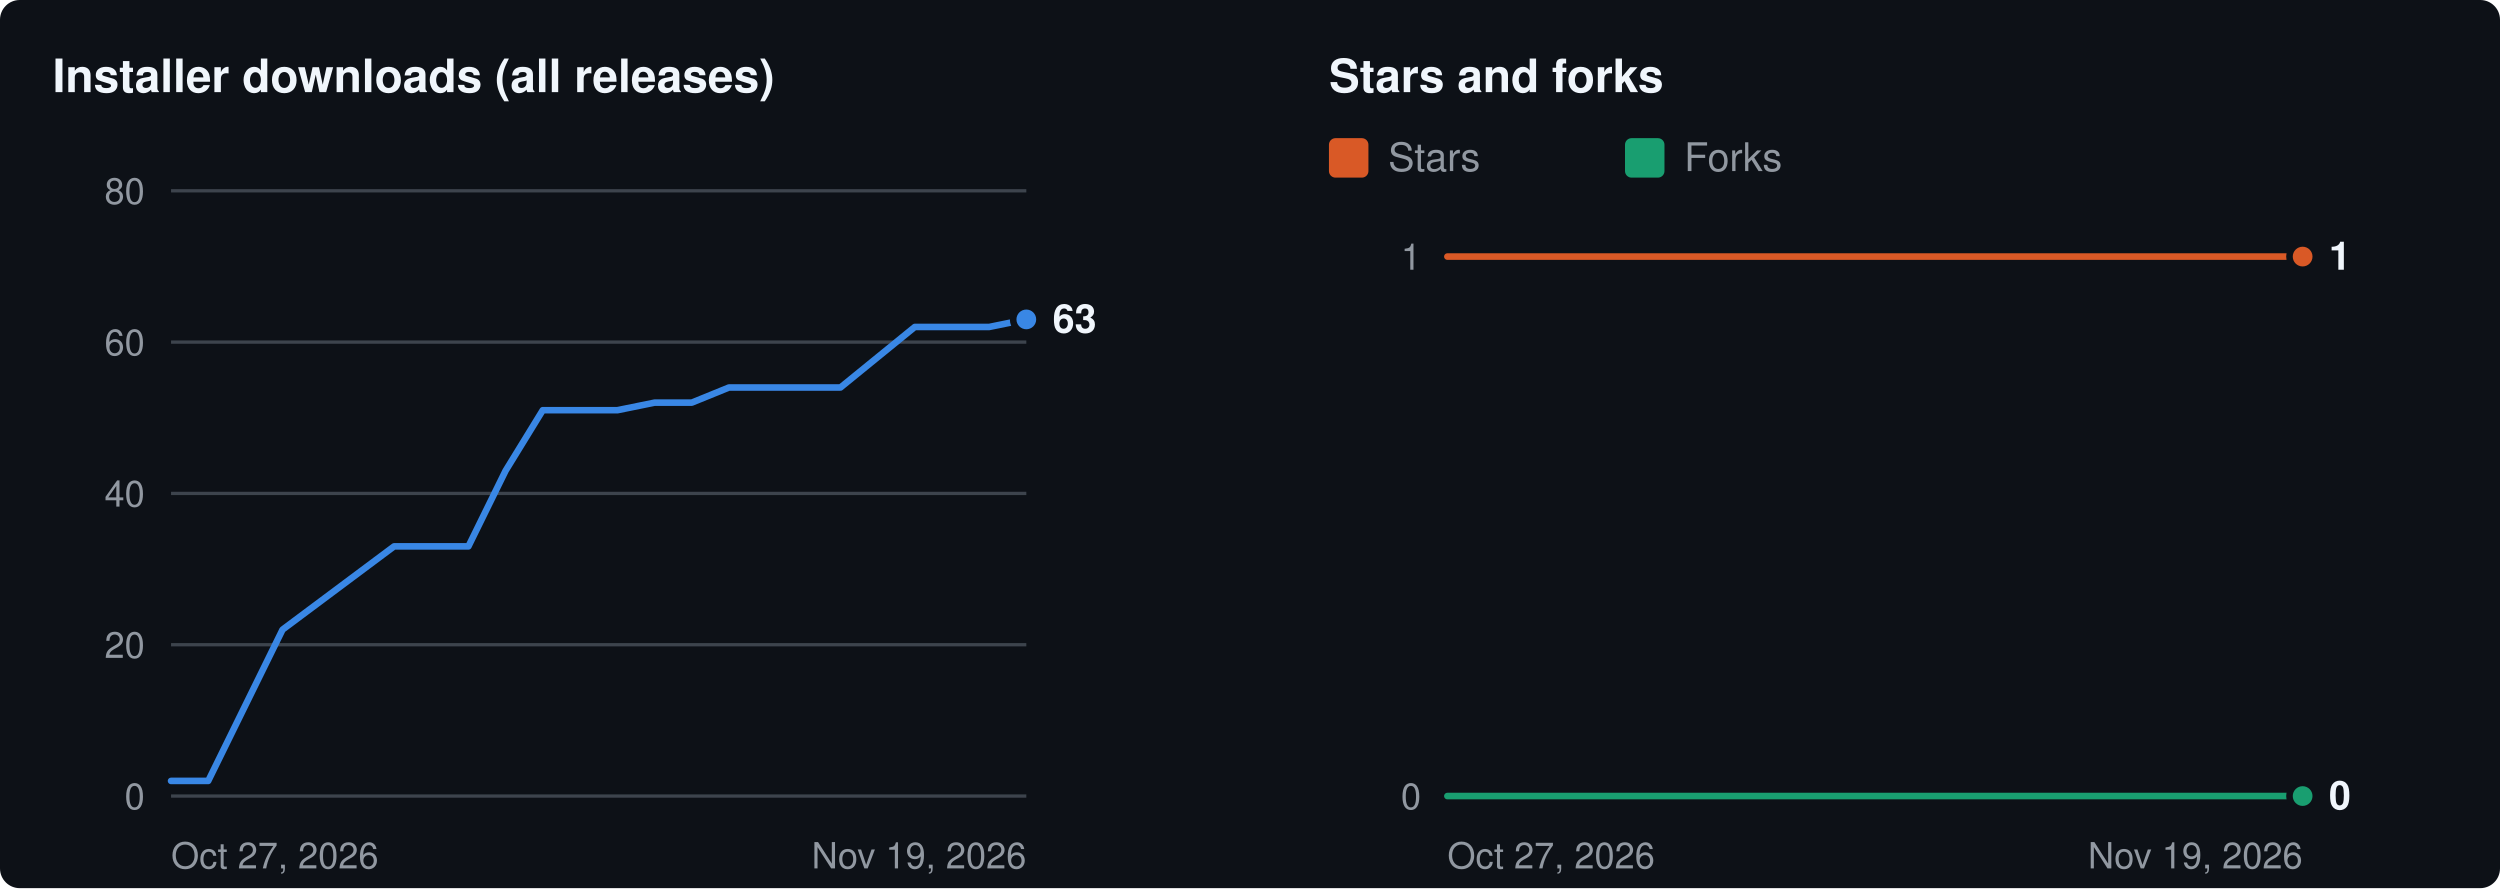
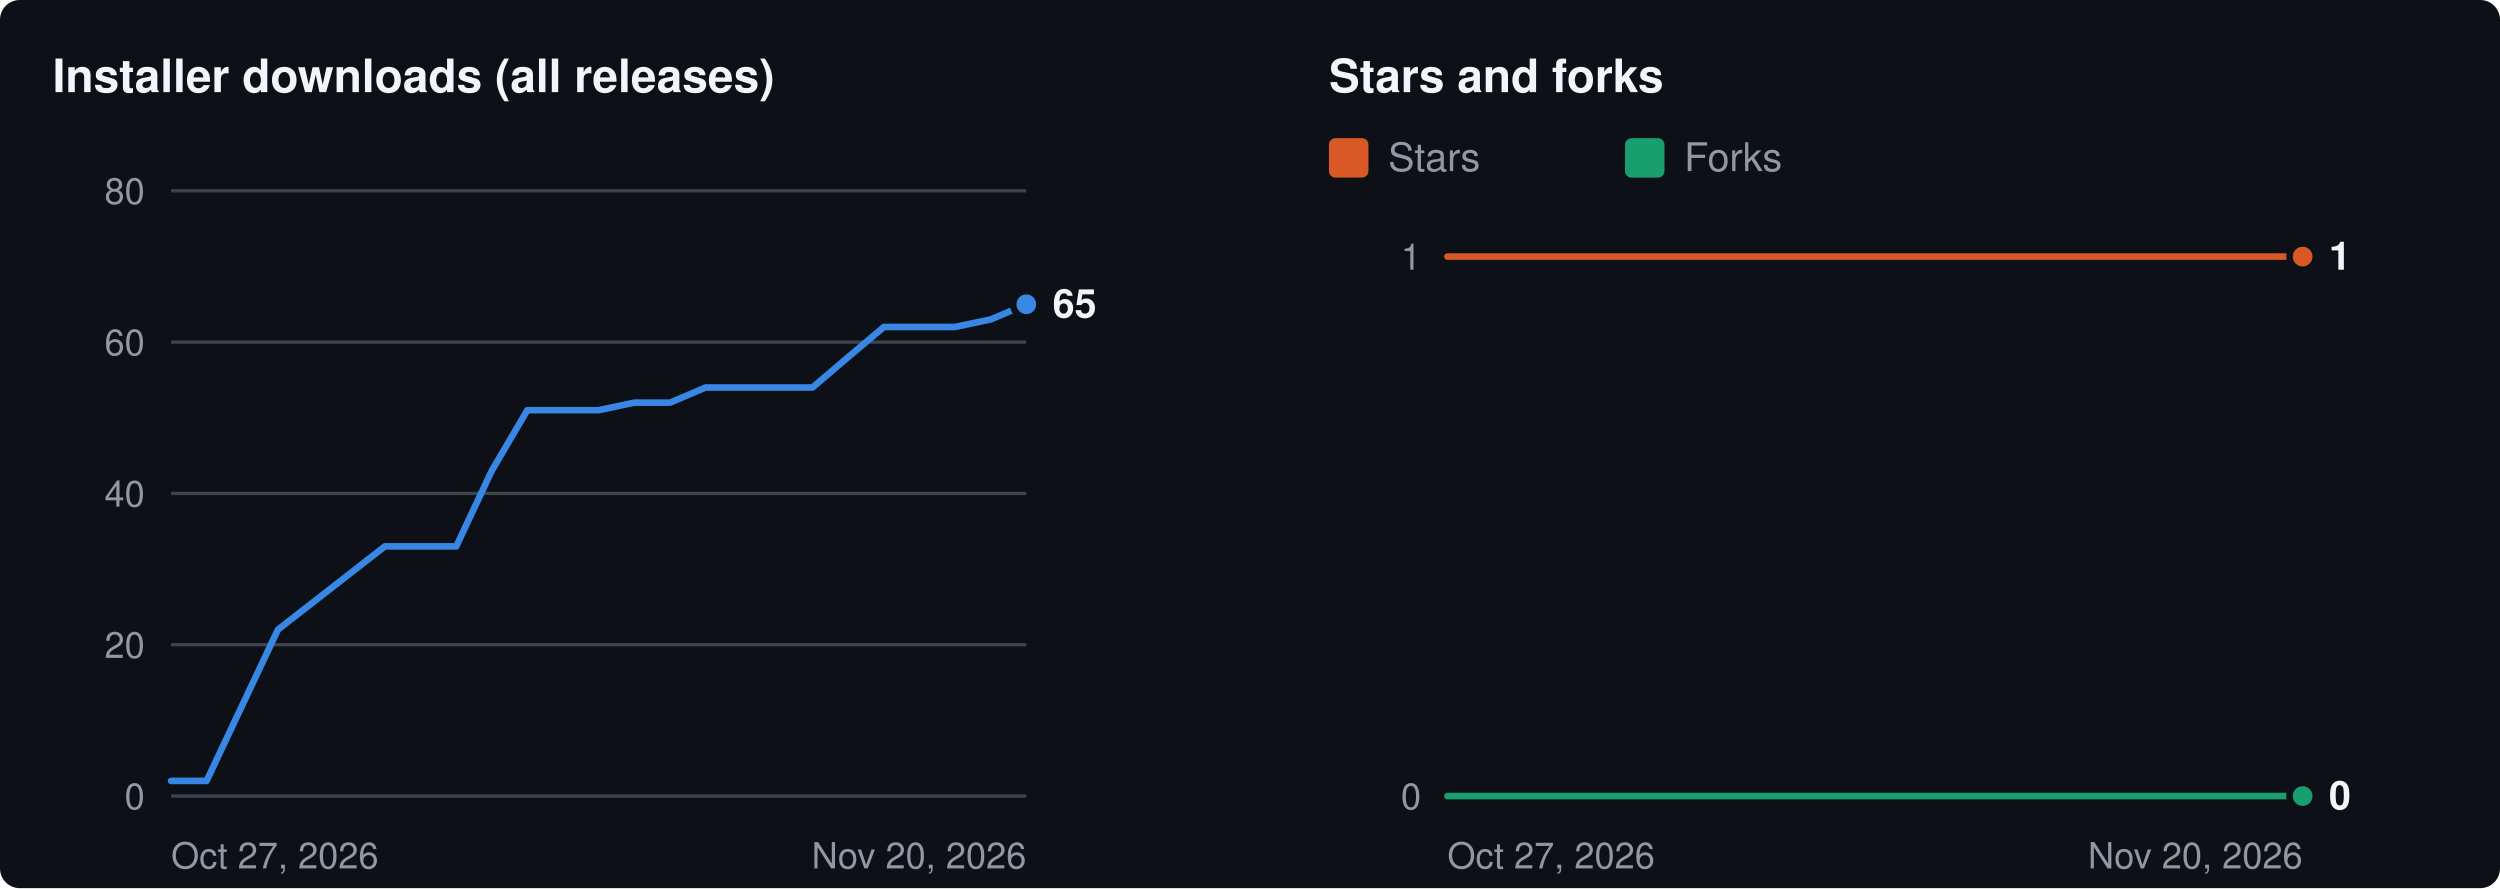
<svg xmlns="http://www.w3.org/2000/svg" width="760" height="270" viewBox="0 0 760 270" role="img" aria-labelledby="t d">
  <rect width="760" height="270" rx="6" fill="#0d1117" />
  <g transform="translate(16 8)">
    <text x="0" y="20" fill="#f0f6fc" font-size="14" font-weight="600" font-family="-apple-system,BlinkMacSystemFont,'Segoe UI',Helvetica,Arial,sans-serif">Installer downloads (all releases)</text>
    <line x1="36" x2="296" y1="234.0" y2="234.0" stroke="#3d444d" stroke-width="1" />
    <text x="28" y="234.0" dy="4" text-anchor="end" fill="#9198a1" font-size="11" font-family="-apple-system,BlinkMacSystemFont,'Segoe UI',Helvetica,Arial,sans-serif">0</text>
    <line x1="36" x2="296" y1="188.0" y2="188.0" stroke="#3d444d" stroke-width="1" />
    <text x="28" y="188.0" dy="4" text-anchor="end" fill="#9198a1" font-size="11" font-family="-apple-system,BlinkMacSystemFont,'Segoe UI',Helvetica,Arial,sans-serif">20</text>
    <line x1="36" x2="296" y1="142.0" y2="142.0" stroke="#3d444d" stroke-width="1" />
    <text x="28" y="142.0" dy="4" text-anchor="end" fill="#9198a1" font-size="11" font-family="-apple-system,BlinkMacSystemFont,'Segoe UI',Helvetica,Arial,sans-serif">40</text>
    <line x1="36" x2="296" y1="96.0" y2="96.0" stroke="#3d444d" stroke-width="1" />
    <text x="28" y="96.0" dy="4" text-anchor="end" fill="#9198a1" font-size="11" font-family="-apple-system,BlinkMacSystemFont,'Segoe UI',Helvetica,Arial,sans-serif">60</text>
    <line x1="36" x2="296" y1="50.0" y2="50.0" stroke="#3d444d" stroke-width="1" />
    <text x="28" y="50.0" dy="4" text-anchor="end" fill="#9198a1" font-size="11" font-family="-apple-system,BlinkMacSystemFont,'Segoe UI',Helvetica,Arial,sans-serif">80</text>
    <text x="36" y="256" fill="#9198a1" font-size="11" font-family="-apple-system,BlinkMacSystemFont,'Segoe UI',Helvetica,Arial,sans-serif">Oct 27, 2026</text>
-     <text x="296" y="256" text-anchor="end" fill="#9198a1" font-size="11" font-family="-apple-system,BlinkMacSystemFont,'Segoe UI',Helvetica,Arial,sans-serif">Nov 19, 2026</text>
-     <polyline fill="none" stroke="#3987e5" stroke-width="2" stroke-linejoin="round" stroke-linecap="round" points="36.0,229.4 47.3,229.4 69.9,183.4 103.8,158.1 115.1,158.1 126.4,158.1 137.7,135.1 149.0,116.7 160.3,116.7 171.7,116.7 183.0,114.4 194.3,114.4 205.6,109.8 216.9,109.8 228.2,109.8 239.5,109.8 250.8,100.6 262.1,91.4 273.4,91.4 284.7,91.4 296.0,89.1" />
-     <circle cx="296.0" cy="89.1" r="4" fill="#3987e5" stroke="#0d1117" stroke-width="2" />
-     <text x="304.0" y="89.1" dy="4" fill="#f0f6fc" font-size="12" font-weight="600" font-family="-apple-system,BlinkMacSystemFont,'Segoe UI',Helvetica,Arial,sans-serif">63</text>
+     <text x="296" y="256" text-anchor="end" fill="#9198a1" font-size="11" font-family="-apple-system,BlinkMacSystemFont,'Segoe UI',Helvetica,Arial,sans-serif">Nov 20, 2026</text>
+     <polyline fill="none" stroke="#3987e5" stroke-width="2" stroke-linejoin="round" stroke-linecap="round" points="36.0,229.4 46.8,229.4 68.5,183.4 101.0,158.1 111.8,158.1 122.7,158.1 133.5,135.1 144.3,116.7 155.2,116.7 166.0,116.7 176.8,114.4 187.7,114.4 198.5,109.8 209.3,109.8 220.2,109.8 231.0,109.8 241.8,100.6 252.7,91.4 263.5,91.4 274.3,91.4 285.2,89.1 296.0,84.5" />
+     <circle cx="296.0" cy="84.5" r="4" fill="#3987e5" stroke="#0d1117" stroke-width="2" />
+     <text x="304.0" y="84.5" dy="4" fill="#f0f6fc" font-size="12" font-weight="600" font-family="-apple-system,BlinkMacSystemFont,'Segoe UI',Helvetica,Arial,sans-serif">65</text>
    <text x="388" y="20" fill="#f0f6fc" font-size="14" font-weight="600" font-family="-apple-system,BlinkMacSystemFont,'Segoe UI',Helvetica,Arial,sans-serif">Stars and forks</text>
    <rect x="388" y="34" width="12" height="12" rx="2" fill="#d95926" />
    <text x="406" y="44" fill="#9198a1" font-size="12" font-family="-apple-system,BlinkMacSystemFont,'Segoe UI',Helvetica,Arial,sans-serif">Stars</text>
    <rect x="478" y="34" width="12" height="12" rx="2" fill="#199e70" />
    <text x="496" y="44" fill="#9198a1" font-size="12" font-family="-apple-system,BlinkMacSystemFont,'Segoe UI',Helvetica,Arial,sans-serif">Forks</text>
    <line x1="424" x2="684" y1="234.0" y2="234.0" stroke="#3d444d" stroke-width="1" />
    <text x="416" y="234.0" dy="4" text-anchor="end" fill="#9198a1" font-size="11" font-family="-apple-system,BlinkMacSystemFont,'Segoe UI',Helvetica,Arial,sans-serif">0</text>
    <line x1="424" x2="684" y1="70.0" y2="70.0" stroke="#3d444d" stroke-width="1" />
    <text x="416" y="70.0" dy="4" text-anchor="end" fill="#9198a1" font-size="11" font-family="-apple-system,BlinkMacSystemFont,'Segoe UI',Helvetica,Arial,sans-serif">1</text>
    <text x="424" y="256" fill="#9198a1" font-size="11" font-family="-apple-system,BlinkMacSystemFont,'Segoe UI',Helvetica,Arial,sans-serif">Oct 27, 2026</text>
-     <text x="684" y="256" text-anchor="end" fill="#9198a1" font-size="11" font-family="-apple-system,BlinkMacSystemFont,'Segoe UI',Helvetica,Arial,sans-serif">Nov 19, 2026</text>
-     <polyline fill="none" stroke="#d95926" stroke-width="2" stroke-linejoin="round" stroke-linecap="round" points="424.0,70.0 435.3,70.0 457.9,70.0 491.8,70.0 503.1,70.0 514.4,70.0 525.7,70.0 537.0,70.0 548.3,70.0 559.7,70.0 571.0,70.0 582.3,70.0 593.6,70.0 604.9,70.0 616.2,70.0 627.5,70.0 638.8,70.0 650.1,70.0 661.4,70.0 672.7,70.0 684.0,70.0" />
+     <text x="684" y="256" text-anchor="end" fill="#9198a1" font-size="11" font-family="-apple-system,BlinkMacSystemFont,'Segoe UI',Helvetica,Arial,sans-serif">Nov 20, 2026</text>
+     <polyline fill="none" stroke="#d95926" stroke-width="2" stroke-linejoin="round" stroke-linecap="round" points="424.0,70.0 434.8,70.0 456.5,70.0 489.0,70.0 499.8,70.0 510.7,70.0 521.5,70.0 532.3,70.0 543.2,70.0 554.0,70.0 564.8,70.0 575.7,70.0 586.5,70.0 597.3,70.0 608.2,70.0 619.0,70.0 629.8,70.0 640.7,70.0 651.5,70.0 662.3,70.0 673.2,70.0 684.0,70.0" />
    <circle cx="684.0" cy="70.0" r="4" fill="#d95926" stroke="#0d1117" stroke-width="2" />
-     <polyline fill="none" stroke="#199e70" stroke-width="2" stroke-linejoin="round" stroke-linecap="round" points="424.0,234.0 435.3,234.0 457.9,234.0 491.8,234.0 503.1,234.0 514.4,234.0 525.7,234.0 537.0,234.0 548.3,234.0 559.7,234.0 571.0,234.0 582.3,234.0 593.6,234.0 604.9,234.0 616.2,234.0 627.5,234.0 638.8,234.0 650.1,234.0 661.4,234.0 672.7,234.0 684.0,234.0" />
+     <polyline fill="none" stroke="#199e70" stroke-width="2" stroke-linejoin="round" stroke-linecap="round" points="424.0,234.0 434.8,234.0 456.5,234.0 489.0,234.0 499.8,234.0 510.7,234.0 521.5,234.0 532.3,234.0 543.2,234.0 554.0,234.0 564.8,234.0 575.7,234.0 586.5,234.0 597.3,234.0 608.2,234.0 619.0,234.0 629.8,234.0 640.7,234.0 651.5,234.0 662.3,234.0 673.2,234.0 684.0,234.0" />
    <circle cx="684.0" cy="234.0" r="4" fill="#199e70" stroke="#0d1117" stroke-width="2" />
    <text x="692.0" y="70.0" dy="4" fill="#f0f6fc" font-size="12" font-weight="600" font-family="-apple-system,BlinkMacSystemFont,'Segoe UI',Helvetica,Arial,sans-serif">1</text>
    <text x="692.0" y="234.0" dy="4" fill="#f0f6fc" font-size="12" font-weight="600" font-family="-apple-system,BlinkMacSystemFont,'Segoe UI',Helvetica,Arial,sans-serif">0</text>
  </g>
</svg>
